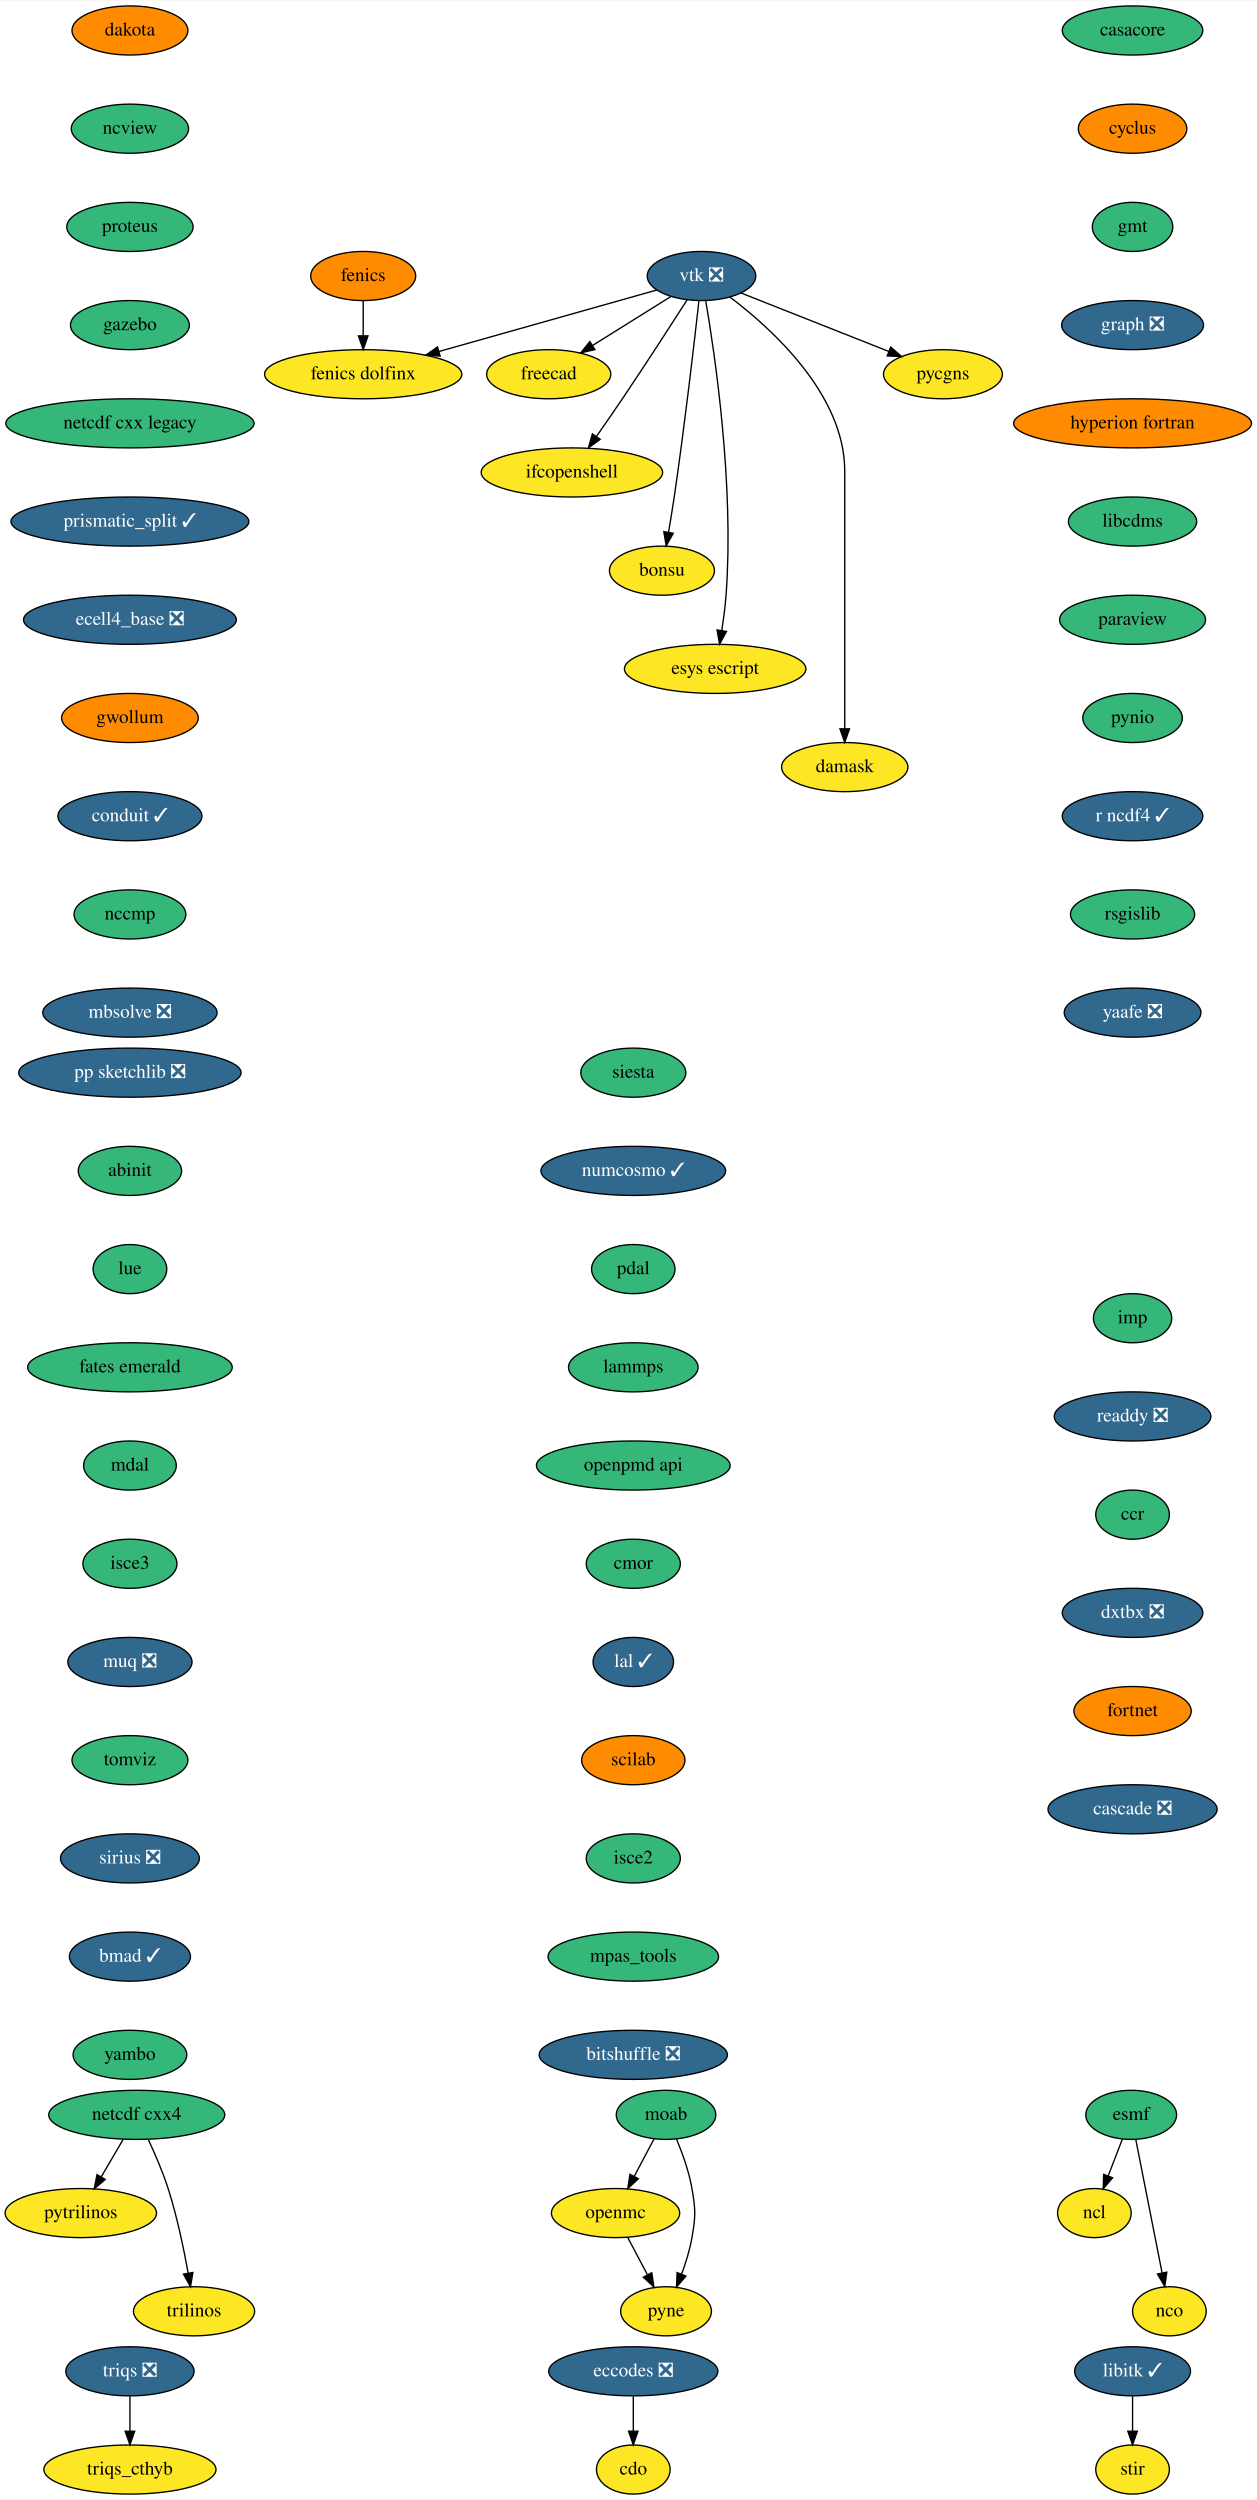
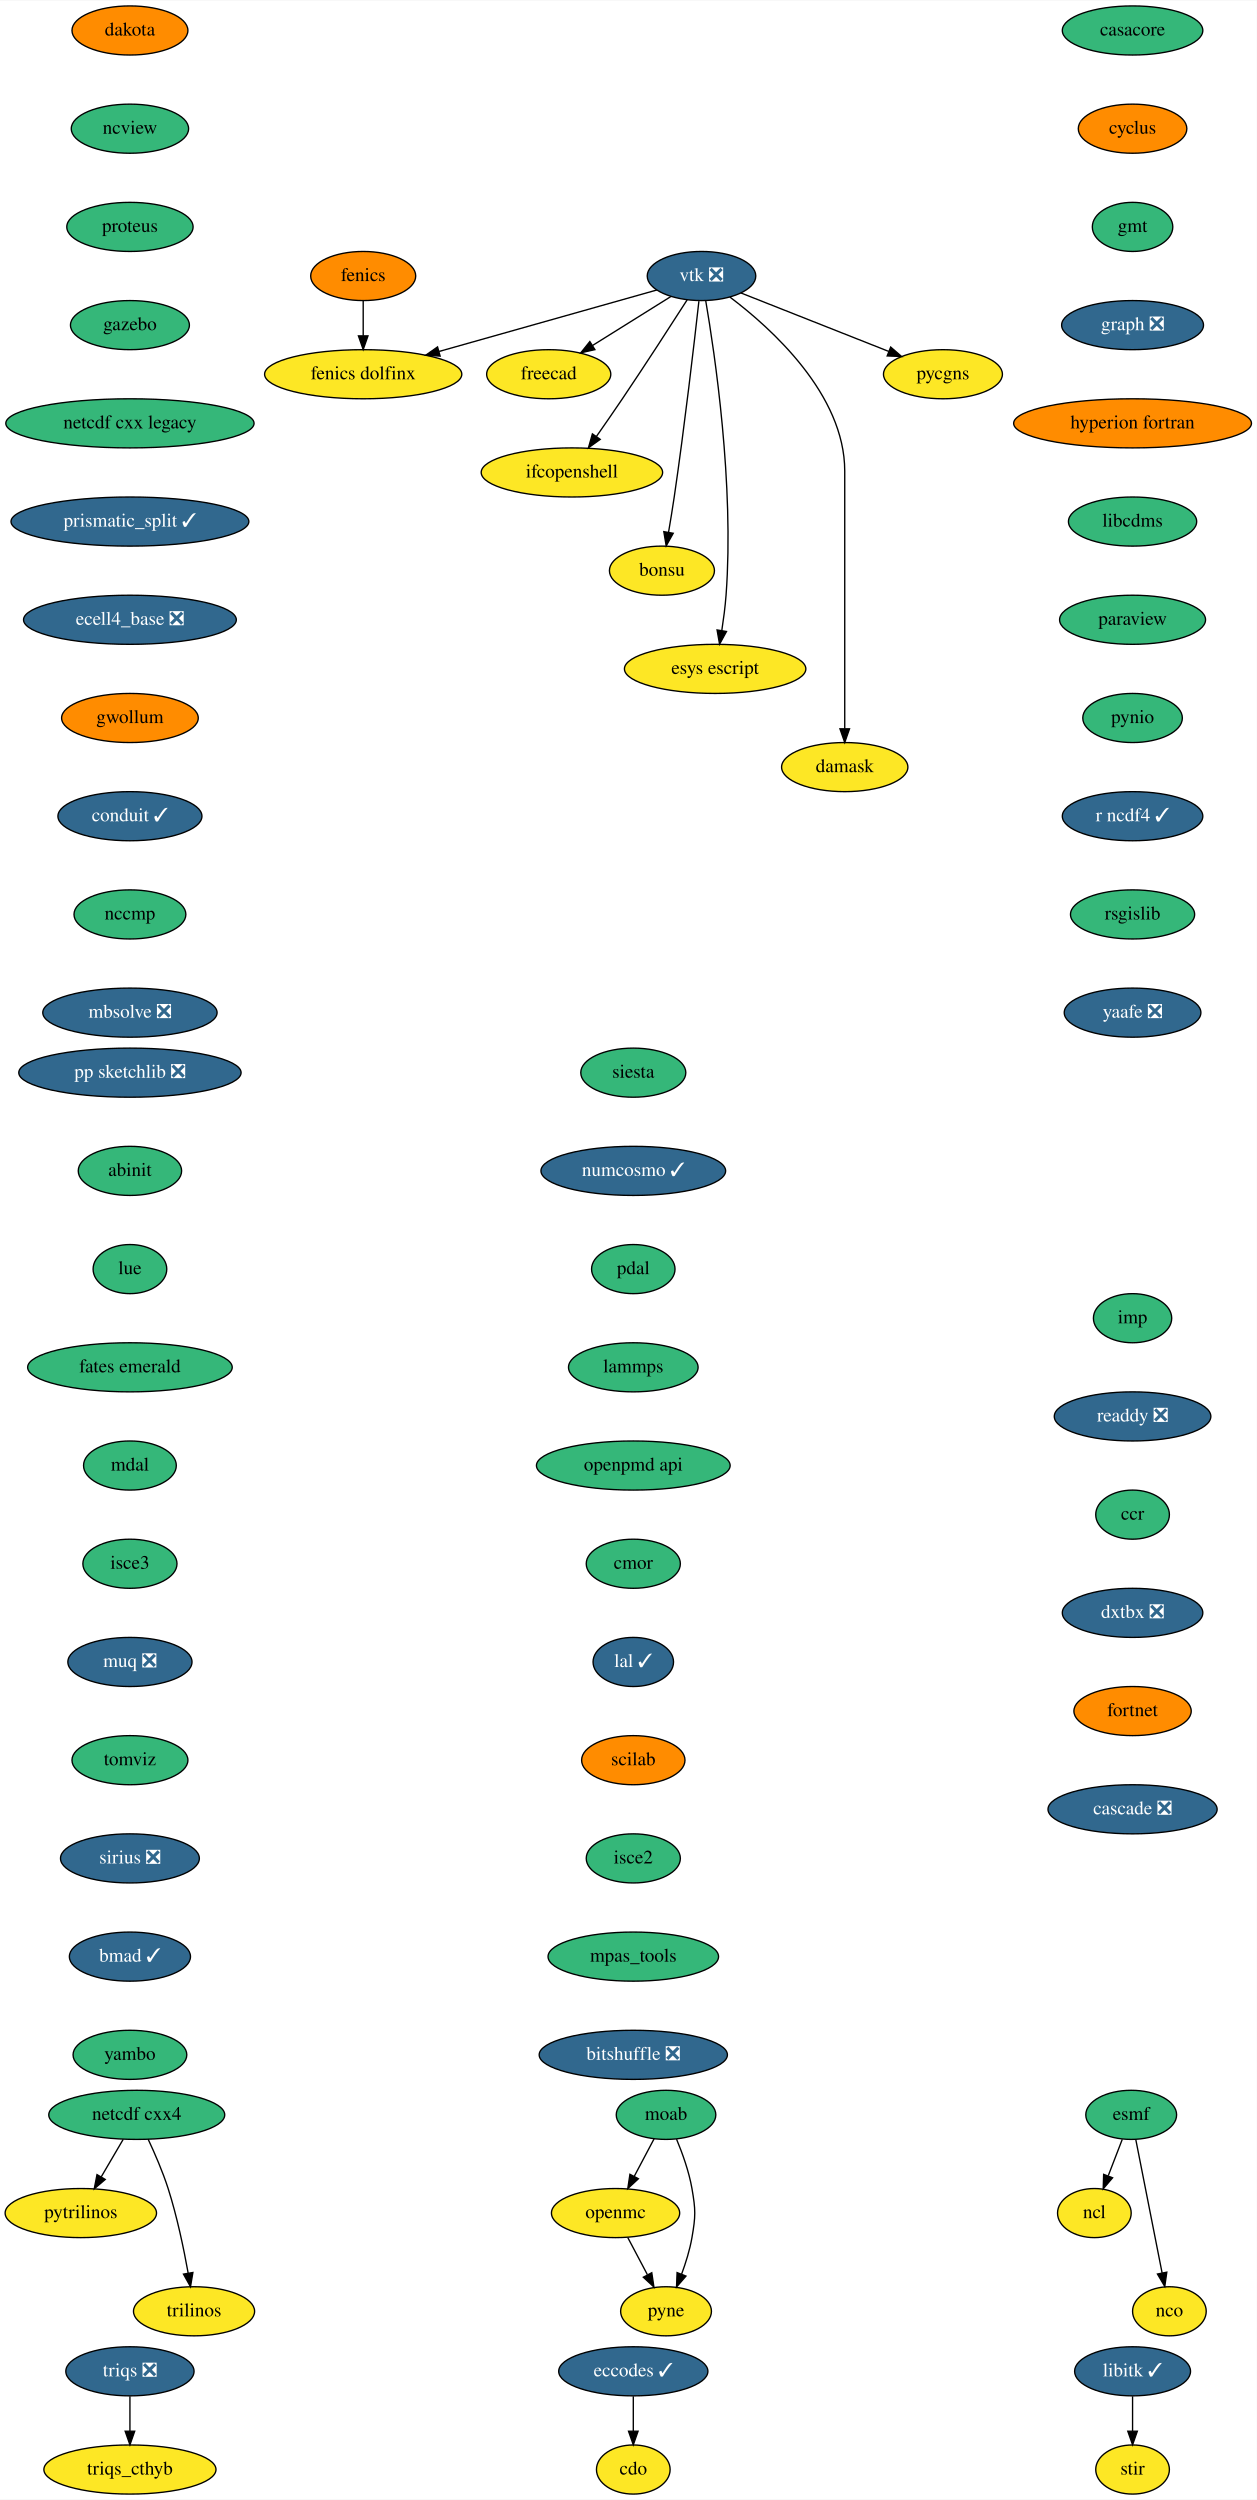
<svg xmlns="http://www.w3.org/2000/svg" xmlns:xlink="http://www.w3.org/1999/xlink" width="921pt" height="1832pt" viewBox="0.00 0.00 921.34 1832.00">
  <g id="graph0" class="graph" transform="scale(1 1) rotate(0) translate(4 1828)">
    <polygon fill="white" stroke="transparent" points="-4,4 -4,-1828 917.34,-1828 917.34,4 -4,4" />
    <g id="node1" class="node">
      <g id="a_node1">
        <a xlink:href="https://github.com/conda-forge/casacore-feedstock" xlink:title="casacore">
          <ellipse fill="#35b779" stroke="black" cx="826.25" cy="-1806" rx="51.5" ry="18" />
          <text text-anchor="middle" x="826.25" y="-1802.3" font-family="Times,serif" font-size="14.00">casacore</text>
        </a>
      </g>
    </g>
    <g id="node2" class="node">
      <g id="a_node2">
        <a xlink:href="https://github.com/conda-forge/cyclus-feedstock" xlink:title="cyclus">
          <ellipse fill="#ff8c00" stroke="black" cx="826.25" cy="-1734" rx="39.79" ry="18" />
          <text text-anchor="middle" x="826.25" y="-1730.3" font-family="Times,serif" font-size="14.00">cyclus</text>
        </a>
      </g>
    </g>
    <g id="node4" class="node">
      <g id="a_node4">
        <a xlink:href="https://github.com/conda-forge/gmt-feedstock" xlink:title="gmt">
          <ellipse fill="#35b779" stroke="black" cx="826.25" cy="-1662" rx="29.5" ry="18" />
          <text text-anchor="middle" x="826.25" y="-1658.3" font-family="Times,serif" font-size="14.00">gmt</text>
        </a>
      </g>
    </g>
    <g id="node3" class="node">
      <g id="a_node3">
        <a xlink:href="https://github.com/conda-forge/cdo-feedstock" xlink:title="cdo">
          <ellipse fill="#fde725" stroke="black" cx="460.25" cy="-18" rx="27" ry="18" />
          <text text-anchor="middle" x="460.25" y="-14.3" font-family="Times,serif" font-size="14.00">cdo</text>
        </a>
      </g>
    </g>
    <g id="node11" class="node">
      <g id="a_node11">
        <a xlink:href="https://github.com/conda-forge/graph-feedstock/pull/9" xlink:title="graph ❎">
          <ellipse fill="#31688e" stroke="black" cx="826.25" cy="-1590" rx="52" ry="18" />
          <text text-anchor="middle" x="826.25" y="-1586.3" font-family="Times,serif" font-size="14.00" fill="white">graph ❎</text>
        </a>
      </g>
    </g>
    <g id="node5" class="node">
      <g id="a_node5">
-         <a xlink:href="https://github.com/conda-forge/eccodes-feedstock/pull/162" xlink:title="eccodes ❎">
-           <ellipse fill="#31688e" stroke="black" cx="460.25" cy="-90" rx="61.99" ry="18" />
-           <text text-anchor="middle" x="460.25" y="-86.3" font-family="Times,serif" font-size="14.00" fill="white">eccodes ❎</text>
+         <a xlink:href="https://github.com/conda-forge/eccodes-feedstock/pull/162" xlink:title="eccodes ✓">
+           <ellipse fill="#31688e" stroke="black" cx="460.25" cy="-90" rx="54.69" ry="18" />
+           <text text-anchor="middle" x="460.25" y="-86.3" font-family="Times,serif" font-size="14.00" fill="white">eccodes ✓</text>
        </a>
      </g>
    </g>
    <g id="edge3" class="edge">
      <path fill="none" stroke="black" d="M460.25,-71.7C460.25,-63.98 460.25,-54.71 460.25,-46.11" />
      <polygon fill="black" stroke="black" points="463.75,-46.1 460.25,-36.1 456.75,-46.1 463.75,-46.1" />
    </g>
    <g id="node6" class="node">
      <g id="a_node6">
        <a xlink:href="https://github.com/conda-forge/esmf-feedstock" xlink:title="esmf">
          <ellipse fill="#35b779" stroke="black" cx="825.25" cy="-278" rx="33.29" ry="18" />
          <text text-anchor="middle" x="825.25" y="-274.3" font-family="Times,serif" font-size="14.00">esmf</text>
        </a>
      </g>
    </g>
    <g id="node7" class="node">
      <g id="a_node7">
        <a xlink:href="https://github.com/conda-forge/ncl-feedstock" xlink:title="ncl">
          <ellipse fill="#fde725" stroke="black" cx="798.25" cy="-206" rx="27" ry="18" />
          <text text-anchor="middle" x="798.25" y="-202.3" font-family="Times,serif" font-size="14.00">ncl</text>
        </a>
      </g>
    </g>
    <g id="edge4" class="edge">
      <path fill="none" stroke="black" d="M818.71,-260.05C815.62,-252.06 811.87,-242.33 808.43,-233.4" />
      <polygon fill="black" stroke="black" points="811.59,-231.86 804.72,-223.79 805.05,-234.38 811.59,-231.86" />
    </g>
    <g id="node8" class="node">
      <g id="a_node8">
        <a xlink:href="https://github.com/conda-forge/nco-feedstock" xlink:title="nco">
          <ellipse fill="#fde725" stroke="black" cx="853.25" cy="-134" rx="27" ry="18" />
          <text text-anchor="middle" x="853.25" y="-130.3" font-family="Times,serif" font-size="14.00">nco</text>
        </a>
      </g>
    </g>
    <g id="edge5" class="edge">
      <path fill="none" stroke="black" d="M828.62,-259.87C833.42,-235.56 842.24,-190.82 847.92,-162.01" />
      <polygon fill="black" stroke="black" points="851.35,-162.68 849.86,-152.19 844.49,-161.32 851.35,-162.68" />
    </g>
    <g id="node9" class="node">
      <g id="a_node9">
        <a xlink:href="https://github.com/conda-forge/fenics-feedstock" xlink:title="fenics">
          <ellipse fill="#ff8c00" stroke="black" cx="262.25" cy="-1626" rx="38.5" ry="18" />
          <text text-anchor="middle" x="262.25" y="-1622.3" font-family="Times,serif" font-size="14.00">fenics</text>
        </a>
      </g>
    </g>
    <g id="node10" class="node">
      <g id="a_node10">
        <a xlink:href="https://github.com/conda-forge/fenics-dolfinx-feedstock" xlink:title="fenics dolfinx">
          <ellipse fill="#fde725" stroke="black" cx="262.25" cy="-1554" rx="72.29" ry="18" />
          <text text-anchor="middle" x="262.25" y="-1550.3" font-family="Times,serif" font-size="14.00">fenics dolfinx</text>
        </a>
      </g>
    </g>
    <g id="edge6" class="edge">
      <path fill="none" stroke="black" d="M262.25,-1607.7C262.25,-1599.98 262.25,-1590.71 262.25,-1582.11" />
      <polygon fill="black" stroke="black" points="265.75,-1582.1 262.25,-1572.1 258.75,-1582.1 265.75,-1582.1" />
    </g>
    <g id="node12" class="node">
      <g id="a_node12">
        <a xlink:href="https://github.com/conda-forge/hyperion-fortran-feedstock" xlink:title="hyperion fortran">
          <ellipse fill="#ff8c00" stroke="black" cx="826.25" cy="-1518" rx="87.18" ry="18" />
          <text text-anchor="middle" x="826.25" y="-1514.3" font-family="Times,serif" font-size="14.00">hyperion fortran</text>
        </a>
      </g>
    </g>
    <g id="node13" class="node">
      <g id="a_node13">
        <a xlink:href="https://github.com/conda-forge/libcdms-feedstock" xlink:title="libcdms">
          <ellipse fill="#35b779" stroke="black" cx="826.25" cy="-1446" rx="47" ry="18" />
          <text text-anchor="middle" x="826.25" y="-1442.3" font-family="Times,serif" font-size="14.00">libcdms</text>
        </a>
      </g>
    </g>
    <g id="node14" class="node">
      <g id="a_node14">
        <a xlink:href="https://github.com/conda-forge/paraview-feedstock" xlink:title="paraview">
          <ellipse fill="#35b779" stroke="black" cx="826.25" cy="-1374" rx="53.5" ry="18" />
          <text text-anchor="middle" x="826.25" y="-1370.3" font-family="Times,serif" font-size="14.00">paraview</text>
        </a>
      </g>
    </g>
    <g id="node23" class="node">
      <g id="a_node23">
        <a xlink:href="https://github.com/conda-forge/pynio-feedstock" xlink:title="pynio">
          <ellipse fill="#35b779" stroke="black" cx="826.25" cy="-1302" rx="36.5" ry="18" />
          <text text-anchor="middle" x="826.25" y="-1298.3" font-family="Times,serif" font-size="14.00">pynio</text>
        </a>
      </g>
    </g>
    <g id="node15" class="node">
      <g id="a_node15">
        <a xlink:href="https://github.com/conda-forge/libitk-feedstock/pull/82" xlink:title="libitk ✓">
          <ellipse fill="#31688e" stroke="black" cx="826.25" cy="-90" rx="42.49" ry="18" />
          <text text-anchor="middle" x="826.25" y="-86.3" font-family="Times,serif" font-size="14.00" fill="white">libitk ✓</text>
        </a>
      </g>
    </g>
    <g id="node16" class="node">
      <g id="a_node16">
        <a xlink:href="https://github.com/conda-forge/stir-feedstock" xlink:title="stir">
          <ellipse fill="#fde725" stroke="black" cx="826.25" cy="-18" rx="27" ry="18" />
          <text text-anchor="middle" x="826.25" y="-14.3" font-family="Times,serif" font-size="14.00">stir</text>
        </a>
      </g>
    </g>
    <g id="edge11" class="edge">
      <path fill="none" stroke="black" d="M826.25,-71.7C826.25,-63.98 826.25,-54.71 826.25,-46.11" />
      <polygon fill="black" stroke="black" points="829.75,-46.1 826.25,-36.1 822.75,-46.1 829.75,-46.1" />
    </g>
    <g id="node17" class="node">
      <g id="a_node17">
        <a xlink:href="https://github.com/conda-forge/moab-feedstock" xlink:title="moab">
          <ellipse fill="#35b779" stroke="black" cx="484.25" cy="-278" rx="36.5" ry="18" />
          <text text-anchor="middle" x="484.25" y="-274.3" font-family="Times,serif" font-size="14.00">moab</text>
        </a>
      </g>
    </g>
    <g id="node18" class="node">
      <g id="a_node18">
        <a xlink:href="https://github.com/conda-forge/openmc-feedstock" xlink:title="openmc">
          <ellipse fill="#fde725" stroke="black" cx="447.25" cy="-206" rx="47" ry="18" />
          <text text-anchor="middle" x="447.25" y="-202.3" font-family="Times,serif" font-size="14.00">openmc</text>
        </a>
      </g>
    </g>
    <g id="edge12" class="edge">
      <path fill="none" stroke="black" d="M475.48,-260.41C471.16,-252.25 465.86,-242.22 461.02,-233.07" />
      <polygon fill="black" stroke="black" points="463.98,-231.16 456.21,-223.96 457.79,-234.43 463.98,-231.16" />
    </g>
    <g id="node19" class="node">
      <g id="a_node19">
        <a xlink:href="https://github.com/conda-forge/pyne-feedstock" xlink:title="pyne">
          <ellipse fill="#fde725" stroke="black" cx="484.25" cy="-134" rx="33.29" ry="18" />
          <text text-anchor="middle" x="484.25" y="-130.3" font-family="Times,serif" font-size="14.00">pyne</text>
        </a>
      </g>
    </g>
    <g id="edge13" class="edge">
      <path fill="none" stroke="black" d="M491.94,-260.22C496.2,-249.99 501.07,-236.52 503.25,-224 505.99,-208.24 505.99,-203.76 503.25,-188 501.68,-179 498.73,-169.51 495.61,-161.09" />
      <polygon fill="black" stroke="black" points="498.86,-159.8 491.94,-151.78 492.35,-162.37 498.86,-159.8" />
    </g>
    <g id="edge14" class="edge">
      <path fill="none" stroke="black" d="M456.2,-188.05C460.52,-179.89 465.79,-169.91 470.6,-160.82" />
      <polygon fill="black" stroke="black" points="473.79,-162.27 475.37,-151.79 467.6,-158.99 473.79,-162.27" />
    </g>
    <g id="node20" class="node">
      <g id="a_node20">
        <a xlink:href="https://github.com/conda-forge/netcdf-cxx4-feedstock" xlink:title="netcdf cxx4">
          <ellipse fill="#35b779" stroke="black" cx="96.25" cy="-278" rx="64.5" ry="18" />
          <text text-anchor="middle" x="96.25" y="-274.3" font-family="Times,serif" font-size="14.00">netcdf cxx4</text>
        </a>
      </g>
    </g>
    <g id="node21" class="node">
      <g id="a_node21">
        <a xlink:href="https://github.com/conda-forge/pytrilinos-feedstock" xlink:title="pytrilinos">
          <ellipse fill="#fde725" stroke="black" cx="55.25" cy="-206" rx="55.49" ry="18" />
          <text text-anchor="middle" x="55.25" y="-202.3" font-family="Times,serif" font-size="14.00">pytrilinos</text>
        </a>
      </g>
    </g>
    <g id="edge15" class="edge">
      <path fill="none" stroke="black" d="M86.32,-260.05C81.49,-251.8 75.57,-241.7 70.2,-232.54" />
      <polygon fill="black" stroke="black" points="73.15,-230.65 65.08,-223.79 67.11,-234.19 73.15,-230.65" />
    </g>
    <g id="node22" class="node">
      <g id="a_node22">
        <a xlink:href="https://github.com/conda-forge/trilinos-feedstock" xlink:title="trilinos">
          <ellipse fill="#fde725" stroke="black" cx="138.25" cy="-134" rx="44.39" ry="18" />
          <text text-anchor="middle" x="138.25" y="-130.3" font-family="Times,serif" font-size="14.00">trilinos</text>
        </a>
      </g>
    </g>
    <g id="edge16" class="edge">
      <path fill="none" stroke="black" d="M104.59,-260.15C109.4,-249.89 115.27,-236.42 119.25,-224 125.78,-203.59 130.72,-179.83 133.93,-161.99" />
      <polygon fill="black" stroke="black" points="137.4,-162.44 135.65,-151.99 130.5,-161.25 137.4,-162.44" />
    </g>
    <g id="node24" class="node">
      <g id="a_node24">
        <a xlink:href="https://github.com/conda-forge/r-ncdf4-feedstock/pull/39" xlink:title="r ncdf4 ✓">
          <ellipse fill="#31688e" stroke="black" cx="826.25" cy="-1230" rx="51.5" ry="18" />
          <text text-anchor="middle" x="826.25" y="-1226.3" font-family="Times,serif" font-size="14.00" fill="white">r ncdf4 ✓</text>
        </a>
      </g>
    </g>
    <g id="node25" class="node">
      <g id="a_node25">
        <a xlink:href="https://github.com/conda-forge/rsgislib-feedstock" xlink:title="rsgislib">
          <ellipse fill="#35b779" stroke="black" cx="826.25" cy="-1158" rx="45.5" ry="18" />
          <text text-anchor="middle" x="826.25" y="-1154.3" font-family="Times,serif" font-size="14.00">rsgislib</text>
        </a>
      </g>
    </g>
    <g id="node26" class="node">
      <g id="a_node26">
        <a xlink:href="https://github.com/conda-forge/yaafe-feedstock/pull/23" xlink:title="yaafe ❎">
          <ellipse fill="#31688e" stroke="black" cx="826.25" cy="-1086" rx="50.09" ry="18" />
          <text text-anchor="middle" x="826.25" y="-1082.3" font-family="Times,serif" font-size="14.00" fill="white">yaafe ❎</text>
        </a>
      </g>
    </g>
    <g id="node27" class="node">
      <g id="a_node27">
        <a xlink:href="https://github.com/conda-forge/siesta-feedstock" xlink:title="siesta">
          <ellipse fill="#35b779" stroke="black" cx="460.25" cy="-1042" rx="38.5" ry="18" />
          <text text-anchor="middle" x="460.25" y="-1038.3" font-family="Times,serif" font-size="14.00">siesta</text>
        </a>
      </g>
    </g>
    <g id="node28" class="node">
      <g id="a_node28">
        <a xlink:href="https://github.com/conda-forge/numcosmo-feedstock/pull/37" xlink:title="numcosmo ✓">
          <ellipse fill="#31688e" stroke="black" cx="460.25" cy="-970" rx="67.69" ry="18" />
          <text text-anchor="middle" x="460.25" y="-966.3" font-family="Times,serif" font-size="14.00" fill="white">numcosmo ✓</text>
        </a>
      </g>
    </g>
    <g id="node36" class="node">
      <g id="a_node36">
        <a xlink:href="https://github.com/conda-forge/pdal-feedstock" xlink:title="pdal">
          <ellipse fill="#35b779" stroke="black" cx="460.25" cy="-898" rx="30.59" ry="18" />
          <text text-anchor="middle" x="460.25" y="-894.3" font-family="Times,serif" font-size="14.00">pdal</text>
        </a>
      </g>
    </g>
    <g id="node29" class="node">
      <g id="a_node29">
        <a xlink:href="https://github.com/conda-forge/vtk-feedstock/pull/301" xlink:title="vtk ❎">
          <ellipse fill="#31688e" stroke="black" cx="510.25" cy="-1626" rx="39.79" ry="18" />
          <text text-anchor="middle" x="510.25" y="-1622.3" font-family="Times,serif" font-size="14.00" fill="white">vtk ❎</text>
        </a>
      </g>
    </g>
    <g id="edge22" class="edge">
      <path fill="none" stroke="black" d="M477.57,-1615.78C436.96,-1604.32 367.03,-1584.58 317.91,-1570.71" />
      <polygon fill="black" stroke="black" points="318.65,-1567.28 308.07,-1567.94 316.75,-1574.02 318.65,-1567.28" />
    </g>
    <g id="node30" class="node">
      <g id="a_node30">
        <a xlink:href="https://github.com/conda-forge/freecad-feedstock" xlink:title="freecad">
          <ellipse fill="#fde725" stroke="black" cx="398.25" cy="-1554" rx="45.5" ry="18" />
          <text text-anchor="middle" x="398.25" y="-1550.3" font-family="Times,serif" font-size="14.00">freecad</text>
        </a>
      </g>
    </g>
    <g id="edge23" class="edge">
      <path fill="none" stroke="black" d="M487.85,-1611C471.39,-1600.72 448.79,-1586.59 430.4,-1575.1" />
      <polygon fill="black" stroke="black" points="432.1,-1572.03 421.76,-1569.7 428.39,-1577.96 432.1,-1572.03" />
    </g>
    <g id="node31" class="node">
      <g id="a_node31">
        <a xlink:href="https://github.com/conda-forge/ifcopenshell-feedstock" xlink:title="ifcopenshell">
          <ellipse fill="#fde725" stroke="black" cx="415.25" cy="-1482" rx="66.5" ry="18" />
          <text text-anchor="middle" x="415.25" y="-1478.3" font-family="Times,serif" font-size="14.00">ifcopenshell</text>
        </a>
      </g>
    </g>
    <g id="edge24" class="edge">
      <path fill="none" stroke="black" d="M499.71,-1608.49C488.21,-1590.55 469.16,-1561.07 452.25,-1536 446.13,-1526.93 439.3,-1517.08 433.2,-1508.36" />
      <polygon fill="black" stroke="black" points="436,-1506.26 427.38,-1500.09 430.27,-1510.28 436,-1506.26" />
    </g>
    <g id="node32" class="node">
      <g id="a_node32">
        <a xlink:href="https://github.com/conda-forge/bonsu-feedstock" xlink:title="bonsu">
          <ellipse fill="#fde725" stroke="black" cx="481.25" cy="-1410" rx="38.5" ry="18" />
          <text text-anchor="middle" x="481.25" y="-1406.3" font-family="Times,serif" font-size="14.00">bonsu</text>
        </a>
      </g>
    </g>
    <g id="edge25" class="edge">
      <path fill="none" stroke="black" d="M508.34,-1607.57C505.04,-1578 497.9,-1516.11 490.25,-1464 489,-1455.56 487.5,-1446.39 486.08,-1438.09" />
      <polygon fill="black" stroke="black" points="489.52,-1437.41 484.36,-1428.16 482.62,-1438.61 489.52,-1437.41" />
    </g>
    <g id="node33" class="node">
      <g id="a_node33">
        <a xlink:href="https://github.com/conda-forge/esys-escript-feedstock" xlink:title="esys escript">
          <ellipse fill="#fde725" stroke="black" cx="520.25" cy="-1338" rx="66.5" ry="18" />
          <text text-anchor="middle" x="520.25" y="-1334.3" font-family="Times,serif" font-size="14.00">esys escript</text>
        </a>
      </g>
    </g>
    <g id="edge26" class="edge">
      <path fill="none" stroke="black" d="M513.32,-1608.05C519.92,-1569.61 534.32,-1472.92 528.25,-1392 527.61,-1383.52 526.41,-1374.34 525.12,-1366.04" />
      <polygon fill="black" stroke="black" points="528.57,-1365.41 523.49,-1356.11 521.66,-1366.55 528.57,-1365.41" />
    </g>
    <g id="node34" class="node">
      <g id="a_node34">
        <a xlink:href="https://github.com/conda-forge/damask-feedstock" xlink:title="damask">
          <ellipse fill="#fde725" stroke="black" cx="615.25" cy="-1266" rx="46.29" ry="18" />
          <text text-anchor="middle" x="615.25" y="-1262.3" font-family="Times,serif" font-size="14.00">damask</text>
        </a>
      </g>
    </g>
    <g id="edge27" class="edge">
      <path fill="none" stroke="black" d="M530.99,-1610.63C561.59,-1587.56 615.25,-1539.11 615.25,-1483 615.25,-1483 615.25,-1483 615.25,-1409 615.25,-1369 615.25,-1322.65 615.25,-1294.08" />
      <polygon fill="black" stroke="black" points="618.75,-1294.05 615.25,-1284.05 611.75,-1294.05 618.75,-1294.05" />
    </g>
    <g id="node35" class="node">
      <g id="a_node35">
        <a xlink:href="https://github.com/conda-forge/pycgns-feedstock" xlink:title="pycgns">
          <ellipse fill="#fde725" stroke="black" cx="687.25" cy="-1554" rx="43.59" ry="18" />
          <text text-anchor="middle" x="687.25" y="-1550.3" font-family="Times,serif" font-size="14.00">pycgns</text>
        </a>
      </g>
    </g>
    <g id="edge28" class="edge">
      <path fill="none" stroke="black" d="M539.08,-1613.6C568.59,-1601.93 614.67,-1583.7 647.6,-1570.68" />
      <polygon fill="black" stroke="black" points="648.93,-1573.92 656.94,-1566.98 646.36,-1567.41 648.93,-1573.92" />
    </g>
    <g id="node37" class="node">
      <g id="a_node37">
        <a xlink:href="https://github.com/conda-forge/lammps-feedstock" xlink:title="lammps">
          <ellipse fill="#35b779" stroke="black" cx="460.25" cy="-826" rx="47.5" ry="18" />
          <text text-anchor="middle" x="460.25" y="-822.3" font-family="Times,serif" font-size="14.00">lammps</text>
        </a>
      </g>
    </g>
    <g id="node38" class="node">
      <g id="a_node38">
        <a xlink:href="https://github.com/conda-forge/openpmd-api-feedstock" xlink:title="openpmd api">
          <ellipse fill="#35b779" stroke="black" cx="460.25" cy="-754" rx="71" ry="18" />
          <text text-anchor="middle" x="460.25" y="-750.3" font-family="Times,serif" font-size="14.00">openpmd api</text>
        </a>
      </g>
    </g>
    <g id="node39" class="node">
      <g id="a_node39">
        <a xlink:href="https://github.com/conda-forge/cmor-feedstock" xlink:title="cmor">
          <ellipse fill="#35b779" stroke="black" cx="460.25" cy="-682" rx="34.5" ry="18" />
          <text text-anchor="middle" x="460.25" y="-678.3" font-family="Times,serif" font-size="14.00">cmor</text>
        </a>
      </g>
    </g>
    <g id="node40" class="node">
      <g id="a_node40">
        <a xlink:href="https://github.com/conda-forge/lal-feedstock/pull/89" xlink:title="lal ✓">
          <ellipse fill="#31688e" stroke="black" cx="460.25" cy="-610" rx="29.5" ry="18" />
          <text text-anchor="middle" x="460.25" y="-606.3" font-family="Times,serif" font-size="14.00" fill="white">lal ✓</text>
        </a>
      </g>
    </g>
    <g id="node41" class="node">
      <g id="a_node41">
        <a xlink:href="https://github.com/conda-forge/scilab-feedstock" xlink:title="scilab">
          <ellipse fill="#ff8c00" stroke="black" cx="460.25" cy="-538" rx="37.89" ry="18" />
          <text text-anchor="middle" x="460.25" y="-534.3" font-family="Times,serif" font-size="14.00">scilab</text>
        </a>
      </g>
    </g>
    <g id="node42" class="node">
      <g id="a_node42">
        <a xlink:href="https://github.com/conda-forge/isce2-feedstock" xlink:title="isce2">
          <ellipse fill="#35b779" stroke="black" cx="460.25" cy="-466" rx="34.5" ry="18" />
          <text text-anchor="middle" x="460.25" y="-462.3" font-family="Times,serif" font-size="14.00">isce2</text>
        </a>
      </g>
    </g>
    <g id="node43" class="node">
      <g id="a_node43">
        <a xlink:href="https://github.com/conda-forge/mpas_tools-feedstock" xlink:title="mpas_tools">
          <ellipse fill="#35b779" stroke="black" cx="460.25" cy="-394" rx="62.5" ry="18" />
          <text text-anchor="middle" x="460.25" y="-390.3" font-family="Times,serif" font-size="14.00">mpas_tools</text>
        </a>
      </g>
    </g>
    <g id="node44" class="node">
      <g id="a_node44">
        <a xlink:href="https://github.com/conda-forge/bitshuffle-feedstock/pull/38" xlink:title="bitshuffle ❎">
          <ellipse fill="#31688e" stroke="black" cx="460.25" cy="-322" rx="69" ry="18" />
          <text text-anchor="middle" x="460.25" y="-318.3" font-family="Times,serif" font-size="14.00" fill="white">bitshuffle ❎</text>
        </a>
      </g>
    </g>
    <g id="node45" class="node">
      <g id="a_node45">
        <a xlink:href="https://github.com/conda-forge/dakota-feedstock" xlink:title="dakota">
          <ellipse fill="#ff8c00" stroke="black" cx="91.25" cy="-1806" rx="42.49" ry="18" />
          <text text-anchor="middle" x="91.25" y="-1802.3" font-family="Times,serif" font-size="14.00">dakota</text>
        </a>
      </g>
    </g>
    <g id="node46" class="node">
      <g id="a_node46">
        <a xlink:href="https://github.com/conda-forge/ncview-feedstock" xlink:title="ncview">
          <ellipse fill="#35b779" stroke="black" cx="91.25" cy="-1734" rx="43" ry="18" />
          <text text-anchor="middle" x="91.25" y="-1730.3" font-family="Times,serif" font-size="14.00">ncview</text>
        </a>
      </g>
    </g>
    <g id="node47" class="node">
      <g id="a_node47">
        <a xlink:href="https://github.com/conda-forge/proteus-feedstock" xlink:title="proteus">
          <ellipse fill="#35b779" stroke="black" cx="91.25" cy="-1662" rx="46.29" ry="18" />
          <text text-anchor="middle" x="91.25" y="-1658.3" font-family="Times,serif" font-size="14.00">proteus</text>
        </a>
      </g>
    </g>
    <g id="node50" class="node">
      <g id="a_node50">
        <a xlink:href="https://github.com/conda-forge/gazebo-feedstock" xlink:title="gazebo">
          <ellipse fill="#35b779" stroke="black" cx="91.25" cy="-1590" rx="43.59" ry="18" />
          <text text-anchor="middle" x="91.25" y="-1586.3" font-family="Times,serif" font-size="14.00">gazebo</text>
        </a>
      </g>
    </g>
    <g id="node48" class="node">
      <g id="a_node48">
        <a xlink:href="https://github.com/conda-forge/triqs-feedstock/pull/39" xlink:title="triqs ❎">
          <ellipse fill="#31688e" stroke="black" cx="91.25" cy="-90" rx="47" ry="18" />
          <text text-anchor="middle" x="91.25" y="-86.3" font-family="Times,serif" font-size="14.00" fill="white">triqs ❎</text>
        </a>
      </g>
    </g>
    <g id="node49" class="node">
      <g id="a_node49">
        <a xlink:href="https://github.com/conda-forge/triqs_cthyb-feedstock" xlink:title="triqs_cthyb">
          <ellipse fill="#fde725" stroke="black" cx="91.25" cy="-18" rx="63.09" ry="18" />
          <text text-anchor="middle" x="91.25" y="-14.3" font-family="Times,serif" font-size="14.00">triqs_cthyb</text>
        </a>
      </g>
    </g>
    <g id="edge40" class="edge">
      <path fill="none" stroke="black" d="M91.25,-71.7C91.25,-63.98 91.25,-54.71 91.25,-46.11" />
      <polygon fill="black" stroke="black" points="94.75,-46.1 91.25,-36.1 87.75,-46.1 94.75,-46.1" />
    </g>
    <g id="node51" class="node">
      <g id="a_node51">
        <a xlink:href="https://github.com/conda-forge/netcdf-cxx-legacy-feedstock" xlink:title="netcdf cxx legacy">
          <ellipse fill="#35b779" stroke="black" cx="91.25" cy="-1518" rx="91" ry="18" />
          <text text-anchor="middle" x="91.25" y="-1514.3" font-family="Times,serif" font-size="14.00">netcdf cxx legacy</text>
        </a>
      </g>
    </g>
    <g id="node52" class="node">
      <g id="a_node52">
        <a xlink:href="https://github.com/conda-forge/prismatic_split-feedstock/pull/39" xlink:title="prismatic_split ✓">
          <ellipse fill="#31688e" stroke="black" cx="91.25" cy="-1446" rx="87.18" ry="18" />
          <text text-anchor="middle" x="91.25" y="-1442.3" font-family="Times,serif" font-size="14.00" fill="white">prismatic_split ✓</text>
        </a>
      </g>
    </g>
    <g id="node53" class="node">
      <g id="a_node53">
        <a xlink:href="https://github.com/conda-forge/ecell4_base-feedstock/pull/23" xlink:title="ecell4_base ❎">
          <ellipse fill="#31688e" stroke="black" cx="91.25" cy="-1374" rx="78" ry="18" />
          <text text-anchor="middle" x="91.25" y="-1370.3" font-family="Times,serif" font-size="14.00" fill="white">ecell4_base ❎</text>
        </a>
      </g>
    </g>
    <g id="node54" class="node">
      <g id="a_node54">
        <a xlink:href="https://github.com/conda-forge/gwollum-feedstock" xlink:title="gwollum">
          <ellipse fill="#ff8c00" stroke="black" cx="91.25" cy="-1302" rx="50.09" ry="18" />
          <text text-anchor="middle" x="91.25" y="-1298.3" font-family="Times,serif" font-size="14.00">gwollum</text>
        </a>
      </g>
    </g>
    <g id="node55" class="node">
      <g id="a_node55">
        <a xlink:href="https://github.com/conda-forge/conduit-feedstock/pull/36" xlink:title="conduit ✓">
          <ellipse fill="#31688e" stroke="black" cx="91.25" cy="-1230" rx="52.79" ry="18" />
          <text text-anchor="middle" x="91.25" y="-1226.3" font-family="Times,serif" font-size="14.00" fill="white">conduit ✓</text>
        </a>
      </g>
    </g>
    <g id="node56" class="node">
      <g id="a_node56">
        <a xlink:href="https://github.com/conda-forge/nccmp-feedstock" xlink:title="nccmp">
          <ellipse fill="#35b779" stroke="black" cx="91.25" cy="-1158" rx="41" ry="18" />
          <text text-anchor="middle" x="91.25" y="-1154.3" font-family="Times,serif" font-size="14.00">nccmp</text>
        </a>
      </g>
    </g>
    <g id="node57" class="node">
      <g id="a_node57">
        <a xlink:href="https://github.com/conda-forge/mbsolve-feedstock/pull/15" xlink:title="mbsolve ❎">
          <ellipse fill="#31688e" stroke="black" cx="91.25" cy="-1086" rx="63.89" ry="18" />
          <text text-anchor="middle" x="91.25" y="-1082.3" font-family="Times,serif" font-size="14.00" fill="white">mbsolve ❎</text>
        </a>
      </g>
    </g>
    <g id="node58" class="node">
      <g id="a_node58">
        <a xlink:href="https://github.com/conda-forge/pp-sketchlib-feedstock/pull/41" xlink:title="pp sketchlib ❎">
          <ellipse fill="#31688e" stroke="black" cx="91.25" cy="-1042" rx="81.49" ry="18" />
          <text text-anchor="middle" x="91.25" y="-1038.3" font-family="Times,serif" font-size="14.00" fill="white">pp sketchlib ❎</text>
        </a>
      </g>
    </g>
    <g id="node59" class="node">
      <g id="a_node59">
        <a xlink:href="https://github.com/conda-forge/abinit-feedstock" xlink:title="abinit">
          <ellipse fill="#35b779" stroke="black" cx="91.25" cy="-970" rx="37.89" ry="18" />
          <text text-anchor="middle" x="91.25" y="-966.3" font-family="Times,serif" font-size="14.00">abinit</text>
        </a>
      </g>
    </g>
    <g id="node60" class="node">
      <g id="a_node60">
        <a xlink:href="https://github.com/conda-forge/lue-feedstock" xlink:title="lue">
          <ellipse fill="#35b779" stroke="black" cx="91.25" cy="-898" rx="27" ry="18" />
          <text text-anchor="middle" x="91.25" y="-894.3" font-family="Times,serif" font-size="14.00">lue</text>
        </a>
      </g>
    </g>
    <g id="node61" class="node">
      <g id="a_node61">
        <a xlink:href="https://github.com/conda-forge/fates-emerald-feedstock" xlink:title="fates emerald">
          <ellipse fill="#35b779" stroke="black" cx="91.25" cy="-826" rx="74.99" ry="18" />
          <text text-anchor="middle" x="91.25" y="-822.3" font-family="Times,serif" font-size="14.00">fates emerald</text>
        </a>
      </g>
    </g>
    <g id="node62" class="node">
      <g id="a_node62">
        <a xlink:href="https://github.com/conda-forge/mdal-feedstock" xlink:title="mdal">
          <ellipse fill="#35b779" stroke="black" cx="91.25" cy="-754" rx="34" ry="18" />
          <text text-anchor="middle" x="91.25" y="-750.3" font-family="Times,serif" font-size="14.00">mdal</text>
        </a>
      </g>
    </g>
    <g id="node63" class="node">
      <g id="a_node63">
        <a xlink:href="https://github.com/conda-forge/isce3-feedstock" xlink:title="isce3">
          <ellipse fill="#35b779" stroke="black" cx="91.25" cy="-682" rx="34.5" ry="18" />
          <text text-anchor="middle" x="91.25" y="-678.3" font-family="Times,serif" font-size="14.00">isce3</text>
        </a>
      </g>
    </g>
    <g id="node64" class="node">
      <g id="a_node64">
        <a xlink:href="https://github.com/conda-forge/muq-feedstock/pull/32" xlink:title="muq ❎">
          <ellipse fill="#31688e" stroke="black" cx="91.25" cy="-610" rx="45.5" ry="18" />
          <text text-anchor="middle" x="91.25" y="-606.3" font-family="Times,serif" font-size="14.00" fill="white">muq ❎</text>
        </a>
      </g>
    </g>
    <g id="node65" class="node">
      <g id="a_node65">
        <a xlink:href="https://github.com/conda-forge/tomviz-feedstock" xlink:title="tomviz">
          <ellipse fill="#35b779" stroke="black" cx="91.25" cy="-538" rx="42.49" ry="18" />
          <text text-anchor="middle" x="91.25" y="-534.3" font-family="Times,serif" font-size="14.00">tomviz</text>
        </a>
      </g>
    </g>
    <g id="node66" class="node">
      <g id="a_node66">
        <a xlink:href="https://github.com/conda-forge/sirius-feedstock/pull/21" xlink:title="sirius ❎">
          <ellipse fill="#31688e" stroke="black" cx="91.25" cy="-466" rx="50.89" ry="18" />
          <text text-anchor="middle" x="91.25" y="-462.3" font-family="Times,serif" font-size="14.00" fill="white">sirius ❎</text>
        </a>
      </g>
    </g>
    <g id="node67" class="node">
      <g id="a_node67">
        <a xlink:href="https://github.com/conda-forge/bmad-feedstock/pull/245" xlink:title="bmad ✓">
          <ellipse fill="#31688e" stroke="black" cx="91.25" cy="-394" rx="44.39" ry="18" />
          <text text-anchor="middle" x="91.25" y="-390.3" font-family="Times,serif" font-size="14.00" fill="white">bmad ✓</text>
        </a>
      </g>
    </g>
    <g id="node68" class="node">
      <g id="a_node68">
        <a xlink:href="https://github.com/conda-forge/yambo-feedstock" xlink:title="yambo">
          <ellipse fill="#35b779" stroke="black" cx="91.25" cy="-322" rx="41.69" ry="18" />
          <text text-anchor="middle" x="91.25" y="-318.3" font-family="Times,serif" font-size="14.00">yambo</text>
        </a>
      </g>
    </g>
    <g id="node69" class="node">
      <g id="a_node69">
        <a xlink:href="https://github.com/conda-forge/imp-feedstock" xlink:title="imp">
          <ellipse fill="#35b779" stroke="black" cx="826.25" cy="-862" rx="28.7" ry="18" />
          <text text-anchor="middle" x="826.25" y="-858.3" font-family="Times,serif" font-size="14.00">imp</text>
        </a>
      </g>
    </g>
    <g id="node70" class="node">
      <g id="a_node70">
        <a xlink:href="https://github.com/conda-forge/readdy-feedstock/pull/11" xlink:title="readdy ❎">
          <ellipse fill="#31688e" stroke="black" cx="826.25" cy="-790" rx="57.39" ry="18" />
          <text text-anchor="middle" x="826.25" y="-786.3" font-family="Times,serif" font-size="14.00" fill="white">readdy ❎</text>
        </a>
      </g>
    </g>
    <g id="node71" class="node">
      <g id="a_node71">
        <a xlink:href="https://github.com/conda-forge/ccr-feedstock" xlink:title="ccr">
          <ellipse fill="#35b779" stroke="black" cx="826.25" cy="-718" rx="27" ry="18" />
          <text text-anchor="middle" x="826.25" y="-714.3" font-family="Times,serif" font-size="14.00">ccr</text>
        </a>
      </g>
    </g>
    <g id="node72" class="node">
      <g id="a_node72">
        <a xlink:href="https://github.com/conda-forge/dxtbx-feedstock/pull/45" xlink:title="dxtbx ❎">
          <ellipse fill="#31688e" stroke="black" cx="826.25" cy="-646" rx="51.5" ry="18" />
          <text text-anchor="middle" x="826.25" y="-642.3" font-family="Times,serif" font-size="14.00" fill="white">dxtbx ❎</text>
        </a>
      </g>
    </g>
    <g id="node73" class="node">
      <g id="a_node73">
        <a xlink:href="https://github.com/conda-forge/fortnet-feedstock" xlink:title="fortnet">
          <ellipse fill="#ff8c00" stroke="black" cx="826.25" cy="-574" rx="43" ry="18" />
          <text text-anchor="middle" x="826.25" y="-570.3" font-family="Times,serif" font-size="14.00">fortnet</text>
        </a>
      </g>
    </g>
    <g id="node74" class="node">
      <g id="a_node74">
        <a xlink:href="https://github.com/conda-forge/cascade-feedstock/pull/9" xlink:title="cascade ❎">
          <ellipse fill="#31688e" stroke="black" cx="826.25" cy="-502" rx="61.99" ry="18" />
          <text text-anchor="middle" x="826.25" y="-498.3" font-family="Times,serif" font-size="14.00" fill="white">cascade ❎</text>
        </a>
      </g>
    </g>
  </g>
</svg>
